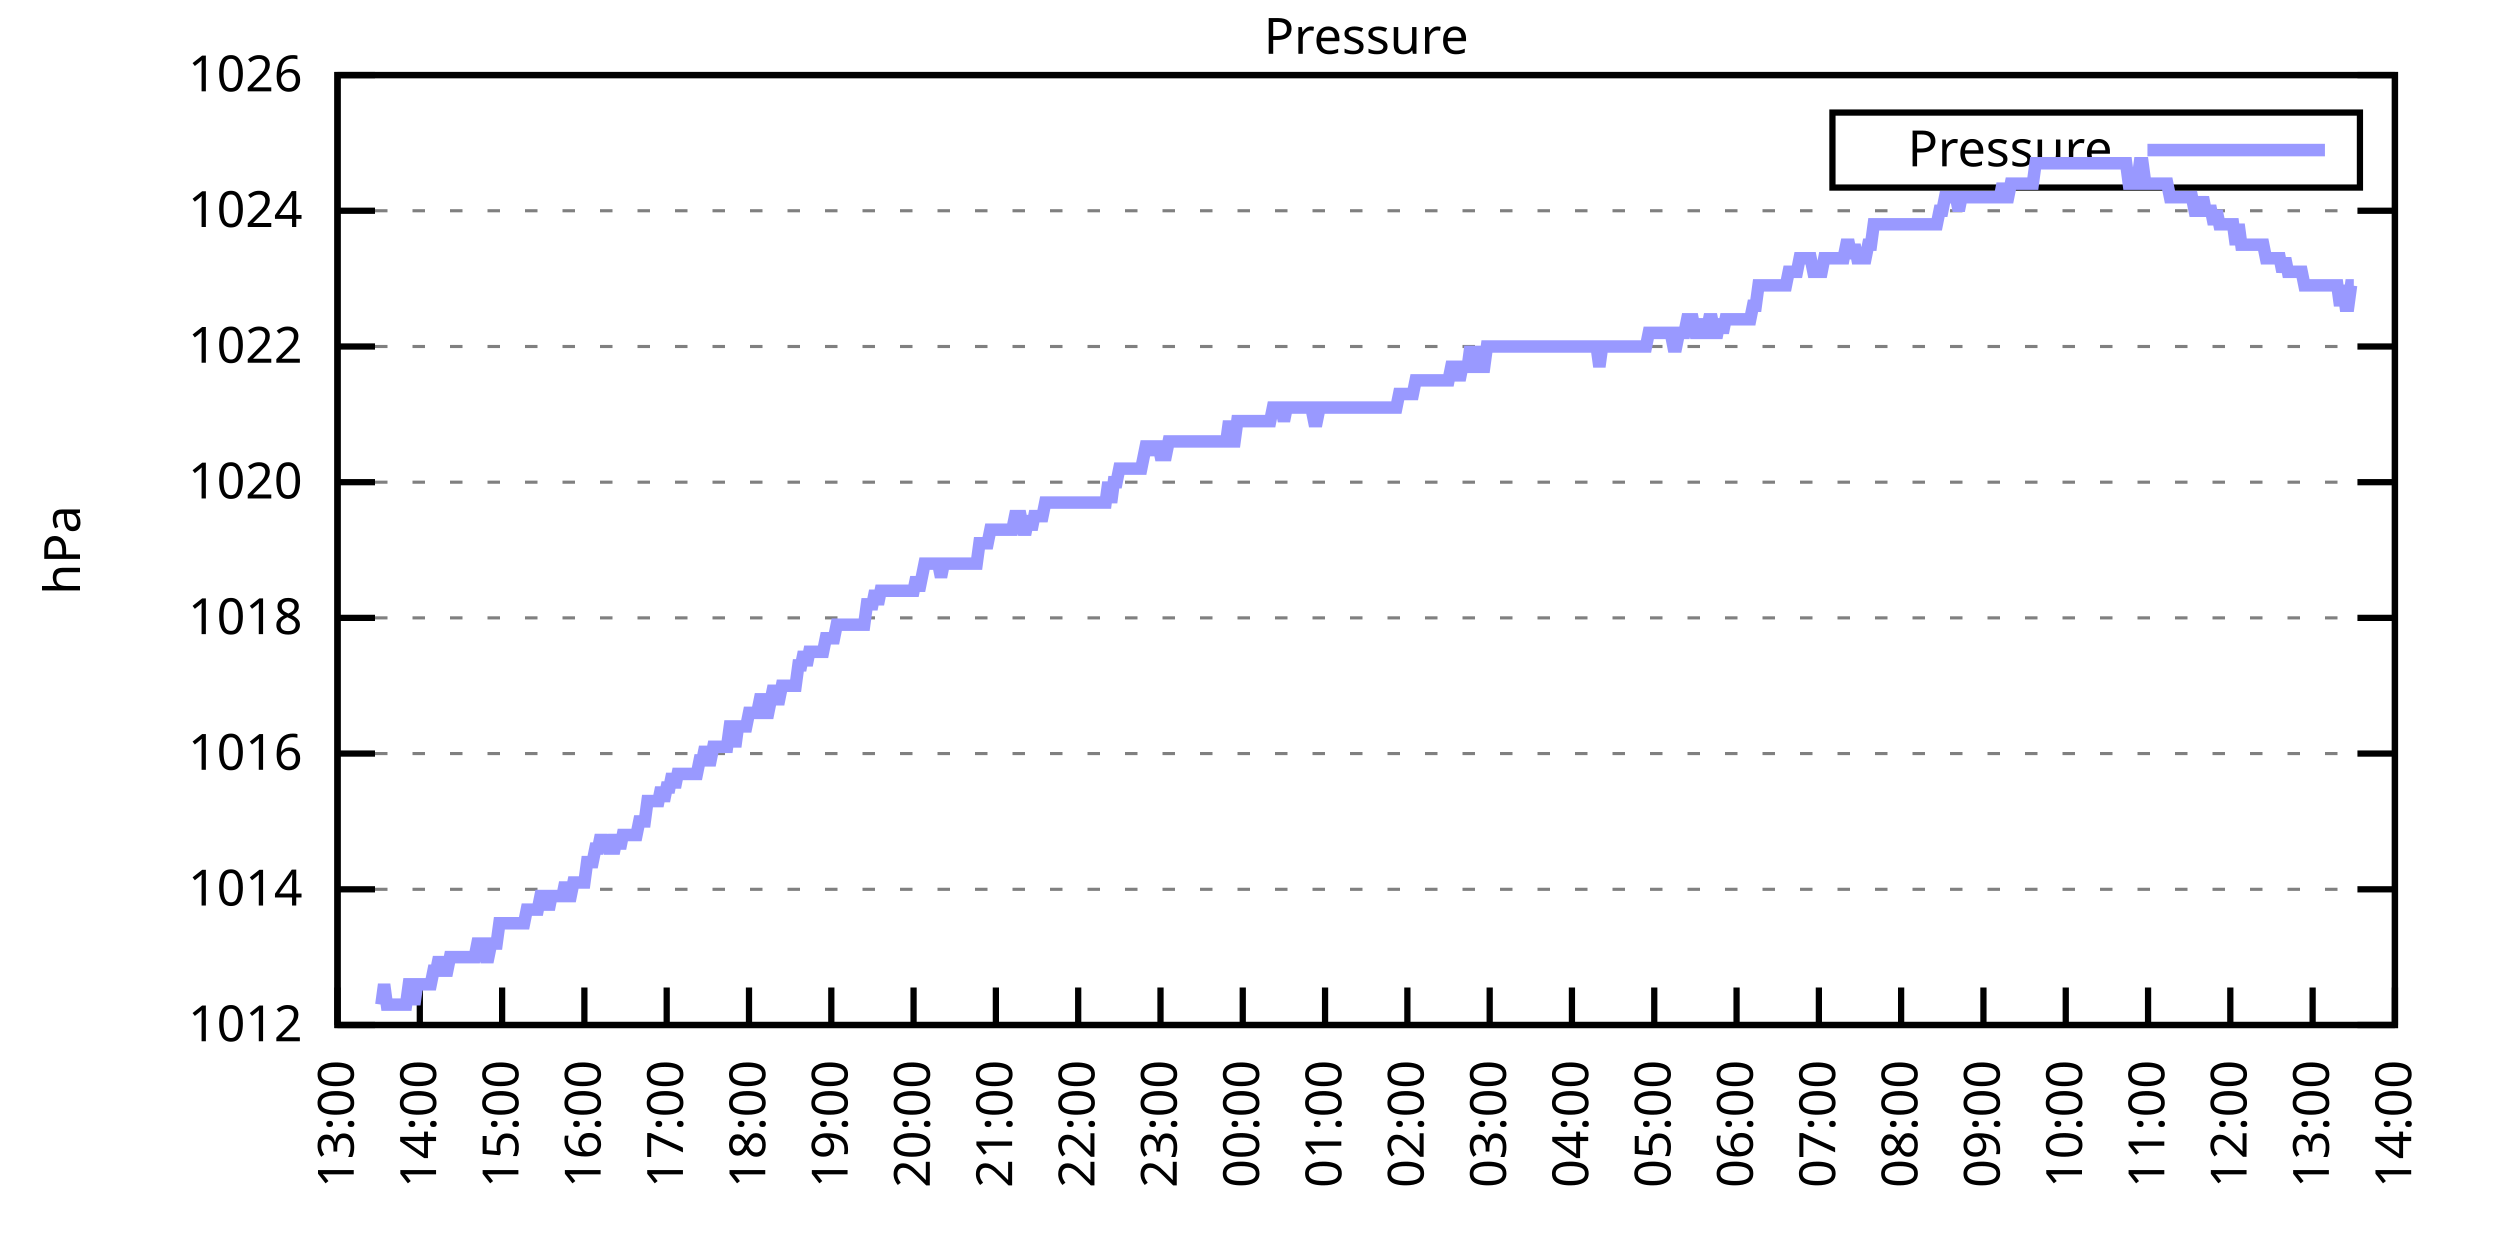
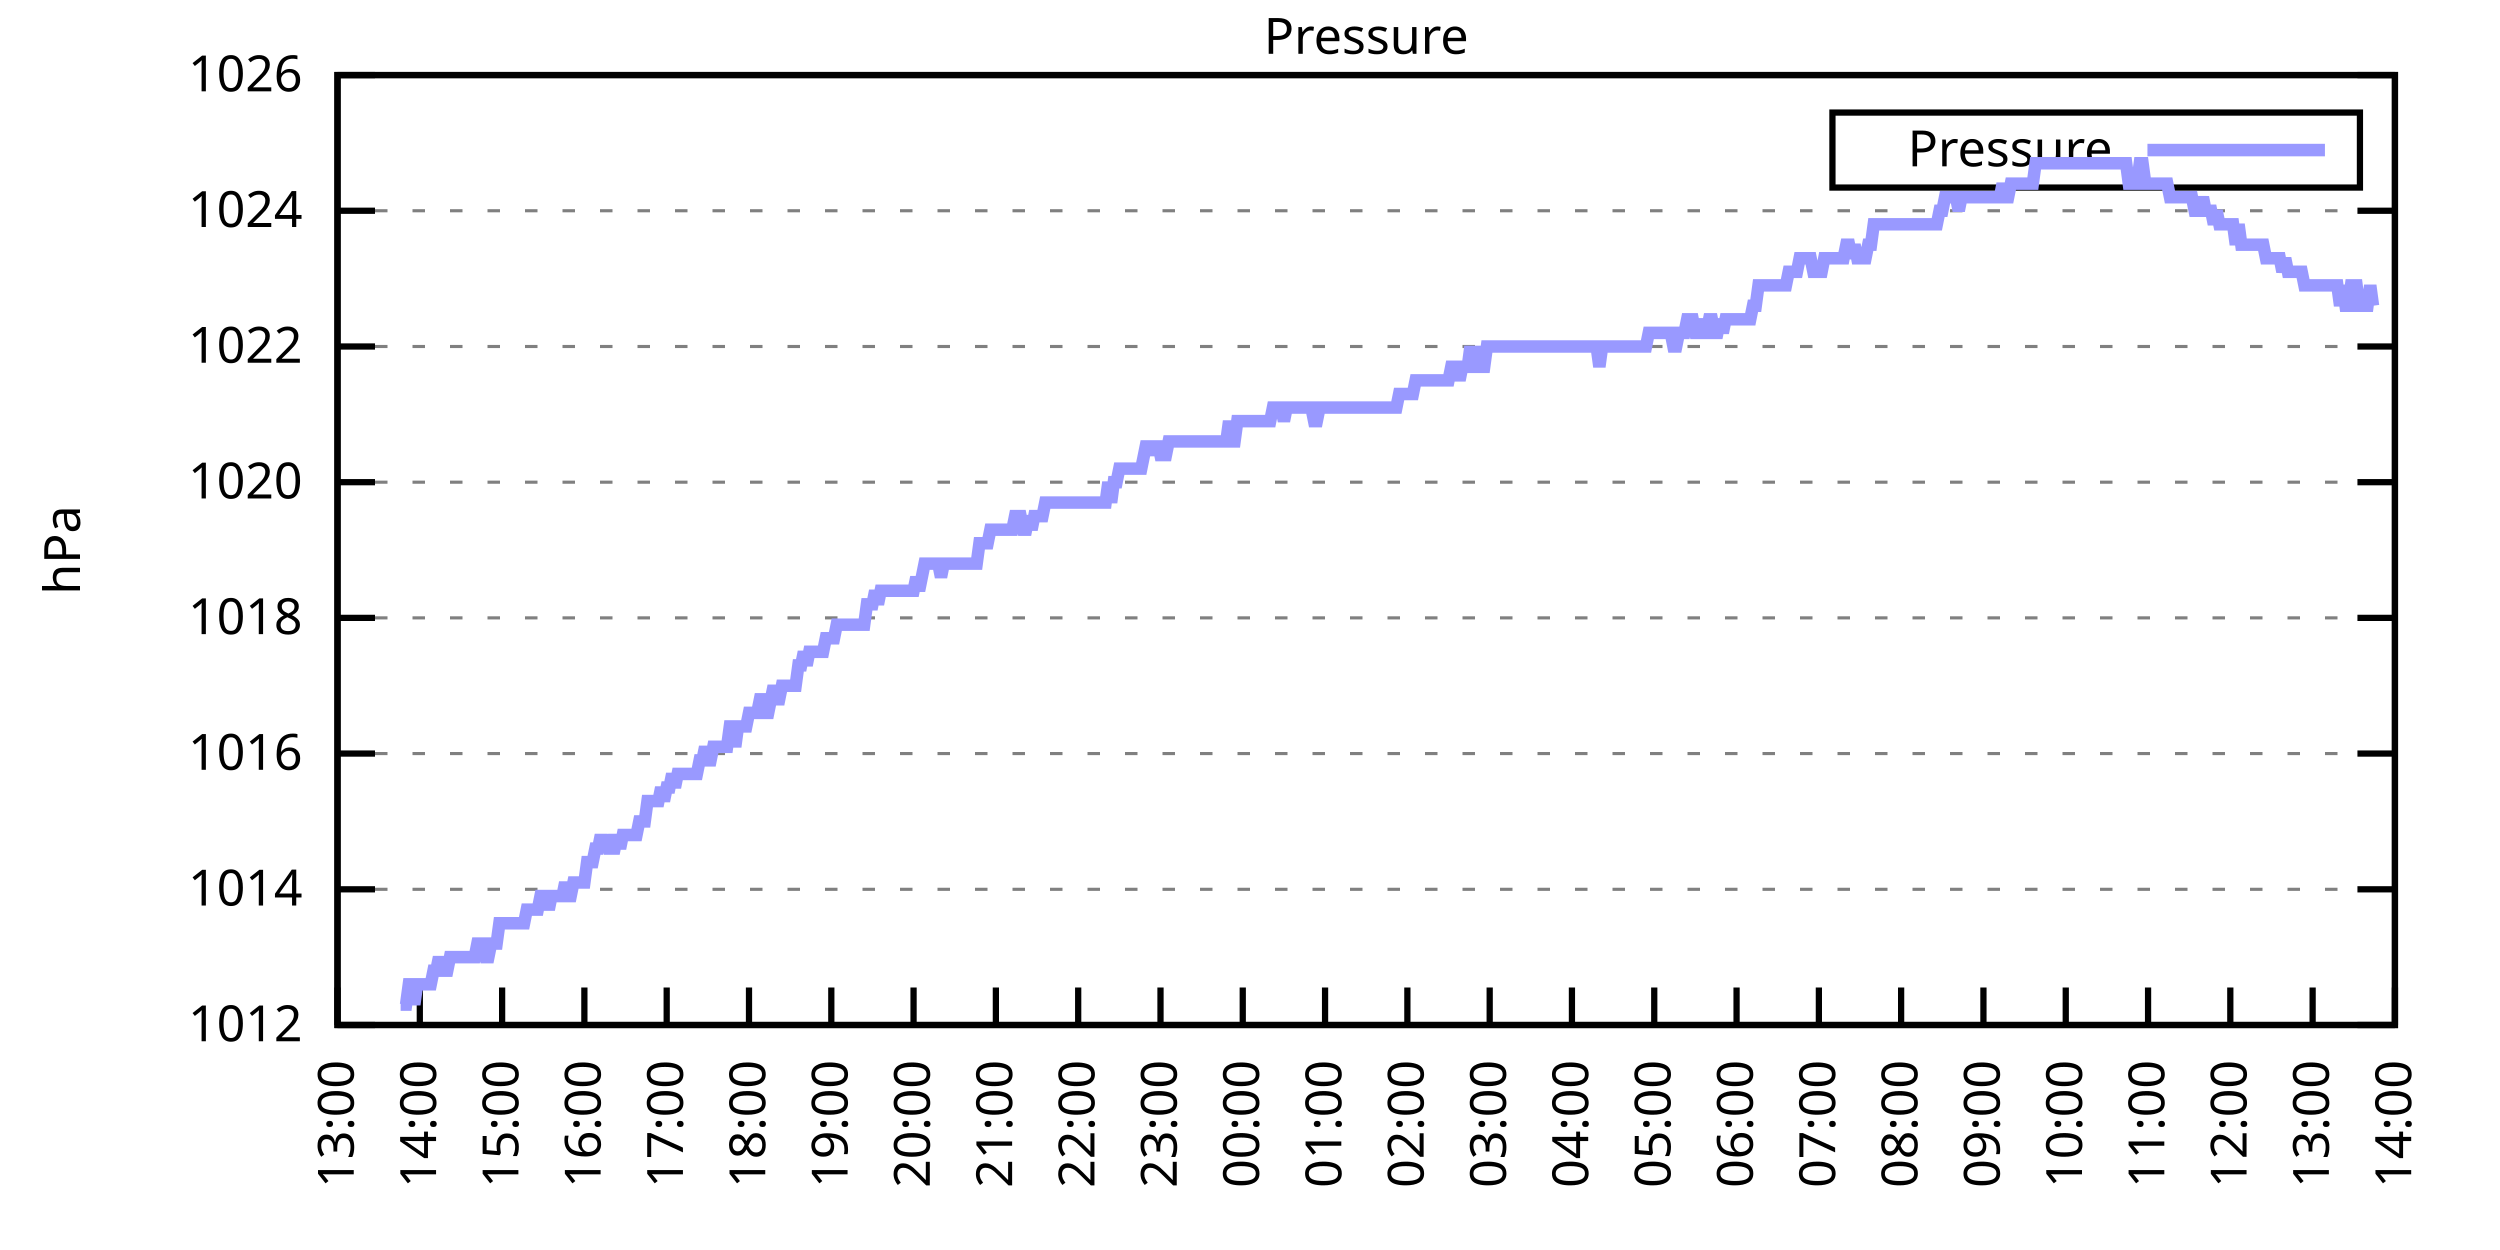
<svg xmlns="http://www.w3.org/2000/svg" xmlns:xlink="http://www.w3.org/1999/xlink" width="400" height="200" viewBox="0 0 400 200">
  <g id="gnuplot_canvas">
    <rect x="0" y="0" width="400" height="200" fill="none" />
    <defs>
      <circle id="gpDot" r="0.5" stroke-width="0.5" stroke="currentColor" />
      <path id="gpPt0" stroke-width="0.333" stroke="currentColor" d="M-1,0 h2 M0,-1 v2" />
      <path id="gpPt1" stroke-width="0.333" stroke="currentColor" d="M-1,-1 L1,1 M1,-1 L-1,1" />
      <path id="gpPt2" stroke-width="0.333" stroke="currentColor" d="M-1,0 L1,0 M0,-1 L0,1 M-1,-1 L1,1 M-1,1 L1,-1" />
      <rect id="gpPt3" stroke-width="0.333" stroke="currentColor" x="-1" y="-1" width="2" height="2" />
      <rect id="gpPt4" stroke-width="0.333" stroke="currentColor" fill="currentColor" x="-1" y="-1" width="2" height="2" />
      <circle id="gpPt5" stroke-width="0.333" stroke="currentColor" cx="0" cy="0" r="1" />
      <use xlink:href="#gpPt5" id="gpPt6" fill="currentColor" stroke="none" />
      <path id="gpPt7" stroke-width="0.333" stroke="currentColor" d="M0,-1.33 L-1.33,0.67 L1.33,0.67 z" />
      <use xlink:href="#gpPt7" id="gpPt8" fill="currentColor" stroke="none" />
      <use xlink:href="#gpPt7" id="gpPt9" stroke="currentColor" transform="rotate(180)" />
      <use xlink:href="#gpPt9" id="gpPt10" fill="currentColor" stroke="none" />
      <use xlink:href="#gpPt3" id="gpPt11" stroke="currentColor" transform="rotate(45)" />
      <use xlink:href="#gpPt11" id="gpPt12" fill="currentColor" stroke="none" />
      <path id="gpPt13" stroke-width="0.333" stroke="currentColor" d="M0,1.330 L1.265,0.411 L0.782,-1.067 L-0.782,-1.076 L-1.265,0.411 z" />
      <use xlink:href="#gpPt13" id="gpPt14" fill="currentColor" stroke="none" />
      <filter id="textbox" filterUnits="objectBoundingBox" x="0" y="0" height="1" width="1">
        <feFlood flood-color="white" flood-opacity="1" result="bgnd" />
        <feComposite in="SourceGraphic" in2="bgnd" operator="atop" />
      </filter>
      <filter id="greybox" filterUnits="objectBoundingBox" x="0" y="0" height="1" width="1">
        <feFlood flood-color="lightgrey" flood-opacity="1" result="grey" />
        <feComposite in="SourceGraphic" in2="grey" operator="atop" />
      </filter>
    </defs>
    <g fill="none" color="white" stroke="currentColor" stroke-width="1.00" stroke-linecap="butt" stroke-linejoin="miter">
</g>
    <g fill="none" color="black" stroke="currentColor" stroke-width="1.00" stroke-linecap="butt" stroke-linejoin="miter">
      <g stroke="none" shape-rendering="crispEdges">
        <polygon fill="rgb(255, 255, 255)" points="54.00,164.00 383.18,164.00 383.18,12.02 54.00,12.02 " />
      </g>
    </g>
    <g fill="none" color="black" stroke="currentColor" stroke-width="1.00" stroke-linecap="butt" stroke-linejoin="miter">
</g>
    <g fill="none" color="black" stroke="black" stroke-width="0.50" stroke-linecap="butt" stroke-linejoin="miter">
</g>
    <g fill="none" color="gray" stroke="currentColor" stroke-width="0.50" stroke-linecap="butt" stroke-linejoin="miter">
      <path stroke="gray" stroke-dasharray="2,4" class="gridline" d="M54.00,164.00 L383.19,164.00  " />
    </g>
    <g fill="none" color="gray" stroke="gray" stroke-width="1.00" stroke-linecap="butt" stroke-linejoin="miter">
</g>
    <g fill="none" color="black" stroke="currentColor" stroke-width="1.00" stroke-linecap="butt" stroke-linejoin="miter">
      <path stroke="black" d="M54.00,164.00 L60.00,164.00 M383.19,164.00 L377.19,164.00  " />
      <g transform="translate(48.40,166.60)" stroke="none" fill="black" font-family="Sans" font-size="8.00" text-anchor="end">
        <text>
          <tspan font-family="Sans"> 1012</tspan>
        </text>
      </g>
    </g>
    <g fill="none" color="black" stroke="currentColor" stroke-width="1.00" stroke-linecap="butt" stroke-linejoin="miter">
</g>
    <g fill="none" color="black" stroke="black" stroke-width="0.50" stroke-linecap="butt" stroke-linejoin="miter">
</g>
    <g fill="none" color="gray" stroke="currentColor" stroke-width="0.50" stroke-linecap="butt" stroke-linejoin="miter">
      <path stroke="gray" stroke-dasharray="2,4" class="gridline" d="M54.00,142.29 L383.19,142.29  " />
    </g>
    <g fill="none" color="gray" stroke="gray" stroke-width="1.00" stroke-linecap="butt" stroke-linejoin="miter">
</g>
    <g fill="none" color="black" stroke="currentColor" stroke-width="1.00" stroke-linecap="butt" stroke-linejoin="miter">
      <path stroke="black" d="M54.00,142.29 L60.00,142.29 M383.19,142.29 L377.19,142.29  " />
      <g transform="translate(48.40,144.89)" stroke="none" fill="black" font-family="Sans" font-size="8.00" text-anchor="end">
        <text>
          <tspan font-family="Sans"> 1014</tspan>
        </text>
      </g>
    </g>
    <g fill="none" color="black" stroke="currentColor" stroke-width="1.00" stroke-linecap="butt" stroke-linejoin="miter">
</g>
    <g fill="none" color="black" stroke="black" stroke-width="0.50" stroke-linecap="butt" stroke-linejoin="miter">
</g>
    <g fill="none" color="gray" stroke="currentColor" stroke-width="0.50" stroke-linecap="butt" stroke-linejoin="miter">
      <path stroke="gray" stroke-dasharray="2,4" class="gridline" d="M54.00,120.57 L383.19,120.57  " />
    </g>
    <g fill="none" color="gray" stroke="gray" stroke-width="1.00" stroke-linecap="butt" stroke-linejoin="miter">
</g>
    <g fill="none" color="black" stroke="currentColor" stroke-width="1.00" stroke-linecap="butt" stroke-linejoin="miter">
      <path stroke="black" d="M54.00,120.57 L60.00,120.57 M383.19,120.57 L377.19,120.57  " />
      <g transform="translate(48.40,123.17)" stroke="none" fill="black" font-family="Sans" font-size="8.00" text-anchor="end">
        <text>
          <tspan font-family="Sans"> 1016</tspan>
        </text>
      </g>
    </g>
    <g fill="none" color="black" stroke="currentColor" stroke-width="1.00" stroke-linecap="butt" stroke-linejoin="miter">
</g>
    <g fill="none" color="black" stroke="black" stroke-width="0.50" stroke-linecap="butt" stroke-linejoin="miter">
</g>
    <g fill="none" color="gray" stroke="currentColor" stroke-width="0.50" stroke-linecap="butt" stroke-linejoin="miter">
      <path stroke="gray" stroke-dasharray="2,4" class="gridline" d="M54.00,98.86 L383.19,98.86  " />
    </g>
    <g fill="none" color="gray" stroke="gray" stroke-width="1.00" stroke-linecap="butt" stroke-linejoin="miter">
</g>
    <g fill="none" color="black" stroke="currentColor" stroke-width="1.00" stroke-linecap="butt" stroke-linejoin="miter">
      <path stroke="black" d="M54.00,98.86 L60.00,98.86 M383.19,98.86 L377.19,98.86  " />
      <g transform="translate(48.40,101.46)" stroke="none" fill="black" font-family="Sans" font-size="8.00" text-anchor="end">
        <text>
          <tspan font-family="Sans"> 1018</tspan>
        </text>
      </g>
    </g>
    <g fill="none" color="black" stroke="currentColor" stroke-width="1.00" stroke-linecap="butt" stroke-linejoin="miter">
</g>
    <g fill="none" color="black" stroke="black" stroke-width="0.50" stroke-linecap="butt" stroke-linejoin="miter">
</g>
    <g fill="none" color="gray" stroke="currentColor" stroke-width="0.50" stroke-linecap="butt" stroke-linejoin="miter">
      <path stroke="gray" stroke-dasharray="2,4" class="gridline" d="M54.00,77.15 L383.19,77.15  " />
    </g>
    <g fill="none" color="gray" stroke="gray" stroke-width="1.00" stroke-linecap="butt" stroke-linejoin="miter">
</g>
    <g fill="none" color="black" stroke="currentColor" stroke-width="1.00" stroke-linecap="butt" stroke-linejoin="miter">
      <path stroke="black" d="M54.00,77.15 L60.00,77.15 M383.19,77.15 L377.19,77.15  " />
      <g transform="translate(48.40,79.75)" stroke="none" fill="black" font-family="Sans" font-size="8.00" text-anchor="end">
        <text>
          <tspan font-family="Sans"> 1020</tspan>
        </text>
      </g>
    </g>
    <g fill="none" color="black" stroke="currentColor" stroke-width="1.00" stroke-linecap="butt" stroke-linejoin="miter">
</g>
    <g fill="none" color="black" stroke="black" stroke-width="0.50" stroke-linecap="butt" stroke-linejoin="miter">
</g>
    <g fill="none" color="gray" stroke="currentColor" stroke-width="0.50" stroke-linecap="butt" stroke-linejoin="miter">
      <path stroke="gray" stroke-dasharray="2,4" class="gridline" d="M54.00,55.44 L383.19,55.44  " />
    </g>
    <g fill="none" color="gray" stroke="gray" stroke-width="1.00" stroke-linecap="butt" stroke-linejoin="miter">
</g>
    <g fill="none" color="black" stroke="currentColor" stroke-width="1.00" stroke-linecap="butt" stroke-linejoin="miter">
      <path stroke="black" d="M54.00,55.44 L60.00,55.44 M383.19,55.44 L377.19,55.44  " />
      <g transform="translate(48.40,58.04)" stroke="none" fill="black" font-family="Sans" font-size="8.00" text-anchor="end">
        <text>
          <tspan font-family="Sans"> 1022</tspan>
        </text>
      </g>
    </g>
    <g fill="none" color="black" stroke="currentColor" stroke-width="1.00" stroke-linecap="butt" stroke-linejoin="miter">
</g>
    <g fill="none" color="black" stroke="black" stroke-width="0.50" stroke-linecap="butt" stroke-linejoin="miter">
</g>
    <g fill="none" color="gray" stroke="currentColor" stroke-width="0.50" stroke-linecap="butt" stroke-linejoin="miter">
      <path stroke="gray" stroke-dasharray="2,4" class="gridline" d="M54.00,33.72 L383.19,33.72  " />
    </g>
    <g fill="none" color="gray" stroke="gray" stroke-width="1.00" stroke-linecap="butt" stroke-linejoin="miter">
</g>
    <g fill="none" color="black" stroke="currentColor" stroke-width="1.00" stroke-linecap="butt" stroke-linejoin="miter">
      <path stroke="black" d="M54.00,33.72 L60.00,33.72 M383.19,33.72 L377.19,33.72  " />
      <g transform="translate(48.40,36.32)" stroke="none" fill="black" font-family="Sans" font-size="8.00" text-anchor="end">
        <text>
          <tspan font-family="Sans"> 1024</tspan>
        </text>
      </g>
    </g>
    <g fill="none" color="black" stroke="currentColor" stroke-width="1.00" stroke-linecap="butt" stroke-linejoin="miter">
</g>
    <g fill="none" color="black" stroke="black" stroke-width="0.50" stroke-linecap="butt" stroke-linejoin="miter">
</g>
    <g fill="none" color="gray" stroke="currentColor" stroke-width="0.50" stroke-linecap="butt" stroke-linejoin="miter">
      <path stroke="gray" stroke-dasharray="2,4" class="gridline" d="M54.00,12.01 L383.19,12.01  " />
    </g>
    <g fill="none" color="gray" stroke="gray" stroke-width="1.00" stroke-linecap="butt" stroke-linejoin="miter">
</g>
    <g fill="none" color="black" stroke="currentColor" stroke-width="1.00" stroke-linecap="butt" stroke-linejoin="miter">
      <path stroke="black" d="M54.00,12.01 L60.00,12.01 M383.19,12.01 L377.19,12.01  " />
      <g transform="translate(48.40,14.61)" stroke="none" fill="black" font-family="Sans" font-size="8.00" text-anchor="end">
        <text>
          <tspan font-family="Sans"> 1026</tspan>
        </text>
      </g>
    </g>
    <g fill="none" color="black" stroke="currentColor" stroke-width="1.00" stroke-linecap="butt" stroke-linejoin="miter">
      <path stroke="black" d="M54.00,164.00 L54.00,158.00  " />
      <g transform="translate(56.60,169.60) rotate(270.00)" stroke="none" fill="black" font-family="Sans" font-size="8.00" text-anchor="end">
        <text>
          <tspan font-family="Sans">13:00</tspan>
        </text>
      </g>
    </g>
    <g fill="none" color="black" stroke="currentColor" stroke-width="1.00" stroke-linecap="butt" stroke-linejoin="miter">
      <path stroke="black" d="M67.17,164.00 L67.17,158.00  " />
      <g transform="translate(69.77,169.60) rotate(270.00)" stroke="none" fill="black" font-family="Sans" font-size="8.00" text-anchor="end">
        <text>
          <tspan font-family="Sans">14:00</tspan>
        </text>
      </g>
    </g>
    <g fill="none" color="black" stroke="currentColor" stroke-width="1.00" stroke-linecap="butt" stroke-linejoin="miter">
      <path stroke="black" d="M80.34,164.00 L80.34,158.00  " />
      <g transform="translate(82.94,169.60) rotate(270.00)" stroke="none" fill="black" font-family="Sans" font-size="8.00" text-anchor="end">
        <text>
          <tspan font-family="Sans">15:00</tspan>
        </text>
      </g>
    </g>
    <g fill="none" color="black" stroke="currentColor" stroke-width="1.00" stroke-linecap="butt" stroke-linejoin="miter">
      <path stroke="black" d="M93.50,164.00 L93.50,158.00  " />
      <g transform="translate(96.10,169.60) rotate(270.00)" stroke="none" fill="black" font-family="Sans" font-size="8.00" text-anchor="end">
        <text>
          <tspan font-family="Sans">16:00</tspan>
        </text>
      </g>
    </g>
    <g fill="none" color="black" stroke="currentColor" stroke-width="1.00" stroke-linecap="butt" stroke-linejoin="miter">
      <path stroke="black" d="M106.67,164.00 L106.67,158.00  " />
      <g transform="translate(109.27,169.60) rotate(270.00)" stroke="none" fill="black" font-family="Sans" font-size="8.00" text-anchor="end">
        <text>
          <tspan font-family="Sans">17:00</tspan>
        </text>
      </g>
    </g>
    <g fill="none" color="black" stroke="currentColor" stroke-width="1.00" stroke-linecap="butt" stroke-linejoin="miter">
      <path stroke="black" d="M119.84,164.00 L119.84,158.00  " />
      <g transform="translate(122.44,169.60) rotate(270.00)" stroke="none" fill="black" font-family="Sans" font-size="8.00" text-anchor="end">
        <text>
          <tspan font-family="Sans">18:00</tspan>
        </text>
      </g>
    </g>
    <g fill="none" color="black" stroke="currentColor" stroke-width="1.00" stroke-linecap="butt" stroke-linejoin="miter">
      <path stroke="black" d="M133.01,164.00 L133.01,158.00  " />
      <g transform="translate(135.61,169.60) rotate(270.00)" stroke="none" fill="black" font-family="Sans" font-size="8.00" text-anchor="end">
        <text>
          <tspan font-family="Sans">19:00</tspan>
        </text>
      </g>
    </g>
    <g fill="none" color="black" stroke="currentColor" stroke-width="1.00" stroke-linecap="butt" stroke-linejoin="miter">
      <path stroke="black" d="M146.17,164.00 L146.17,158.00  " />
      <g transform="translate(148.77,169.60) rotate(270.00)" stroke="none" fill="black" font-family="Sans" font-size="8.00" text-anchor="end">
        <text>
          <tspan font-family="Sans">20:00</tspan>
        </text>
      </g>
    </g>
    <g fill="none" color="black" stroke="currentColor" stroke-width="1.00" stroke-linecap="butt" stroke-linejoin="miter">
      <path stroke="black" d="M159.34,164.00 L159.34,158.00  " />
      <g transform="translate(161.94,169.60) rotate(270.00)" stroke="none" fill="black" font-family="Sans" font-size="8.00" text-anchor="end">
        <text>
          <tspan font-family="Sans">21:00</tspan>
        </text>
      </g>
    </g>
    <g fill="none" color="black" stroke="currentColor" stroke-width="1.00" stroke-linecap="butt" stroke-linejoin="miter">
      <path stroke="black" d="M172.51,164.00 L172.51,158.00  " />
      <g transform="translate(175.11,169.60) rotate(270.00)" stroke="none" fill="black" font-family="Sans" font-size="8.00" text-anchor="end">
        <text>
          <tspan font-family="Sans">22:00</tspan>
        </text>
      </g>
    </g>
    <g fill="none" color="black" stroke="currentColor" stroke-width="1.00" stroke-linecap="butt" stroke-linejoin="miter">
      <path stroke="black" d="M185.68,164.00 L185.68,158.00  " />
      <g transform="translate(188.28,169.60) rotate(270.00)" stroke="none" fill="black" font-family="Sans" font-size="8.00" text-anchor="end">
        <text>
          <tspan font-family="Sans">23:00</tspan>
        </text>
      </g>
    </g>
    <g fill="none" color="black" stroke="currentColor" stroke-width="1.00" stroke-linecap="butt" stroke-linejoin="miter">
      <path stroke="black" d="M198.84,164.00 L198.84,158.00  " />
      <g transform="translate(201.44,169.60) rotate(270.00)" stroke="none" fill="black" font-family="Sans" font-size="8.00" text-anchor="end">
        <text>
          <tspan font-family="Sans">00:00</tspan>
        </text>
      </g>
    </g>
    <g fill="none" color="black" stroke="currentColor" stroke-width="1.00" stroke-linecap="butt" stroke-linejoin="miter">
      <path stroke="black" d="M212.01,164.00 L212.01,158.00  " />
      <g transform="translate(214.61,169.60) rotate(270.00)" stroke="none" fill="black" font-family="Sans" font-size="8.00" text-anchor="end">
        <text>
          <tspan font-family="Sans">01:00</tspan>
        </text>
      </g>
    </g>
    <g fill="none" color="black" stroke="currentColor" stroke-width="1.00" stroke-linecap="butt" stroke-linejoin="miter">
      <path stroke="black" d="M225.18,164.00 L225.18,158.00  " />
      <g transform="translate(227.78,169.60) rotate(270.00)" stroke="none" fill="black" font-family="Sans" font-size="8.00" text-anchor="end">
        <text>
          <tspan font-family="Sans">02:00</tspan>
        </text>
      </g>
    </g>
    <g fill="none" color="black" stroke="currentColor" stroke-width="1.00" stroke-linecap="butt" stroke-linejoin="miter">
      <path stroke="black" d="M238.35,164.00 L238.35,158.00  " />
      <g transform="translate(240.95,169.60) rotate(270.00)" stroke="none" fill="black" font-family="Sans" font-size="8.00" text-anchor="end">
        <text>
          <tspan font-family="Sans">03:00</tspan>
        </text>
      </g>
    </g>
    <g fill="none" color="black" stroke="currentColor" stroke-width="1.00" stroke-linecap="butt" stroke-linejoin="miter">
      <path stroke="black" d="M251.51,164.00 L251.51,158.00  " />
      <g transform="translate(254.11,169.60) rotate(270.00)" stroke="none" fill="black" font-family="Sans" font-size="8.00" text-anchor="end">
        <text>
          <tspan font-family="Sans">04:00</tspan>
        </text>
      </g>
    </g>
    <g fill="none" color="black" stroke="currentColor" stroke-width="1.00" stroke-linecap="butt" stroke-linejoin="miter">
      <path stroke="black" d="M264.68,164.00 L264.68,158.00  " />
      <g transform="translate(267.28,169.60) rotate(270.00)" stroke="none" fill="black" font-family="Sans" font-size="8.00" text-anchor="end">
        <text>
          <tspan font-family="Sans">05:00</tspan>
        </text>
      </g>
    </g>
    <g fill="none" color="black" stroke="currentColor" stroke-width="1.00" stroke-linecap="butt" stroke-linejoin="miter">
      <path stroke="black" d="M277.85,164.00 L277.85,158.00  " />
      <g transform="translate(280.45,169.60) rotate(270.00)" stroke="none" fill="black" font-family="Sans" font-size="8.00" text-anchor="end">
        <text>
          <tspan font-family="Sans">06:00</tspan>
        </text>
      </g>
    </g>
    <g fill="none" color="black" stroke="currentColor" stroke-width="1.00" stroke-linecap="butt" stroke-linejoin="miter">
      <path stroke="black" d="M291.02,164.00 L291.02,158.00  " />
      <g transform="translate(293.62,169.60) rotate(270.00)" stroke="none" fill="black" font-family="Sans" font-size="8.00" text-anchor="end">
        <text>
          <tspan font-family="Sans">07:00</tspan>
        </text>
      </g>
    </g>
    <g fill="none" color="black" stroke="currentColor" stroke-width="1.00" stroke-linecap="butt" stroke-linejoin="miter">
      <path stroke="black" d="M304.18,164.00 L304.18,158.00  " />
      <g transform="translate(306.78,169.60) rotate(270.00)" stroke="none" fill="black" font-family="Sans" font-size="8.00" text-anchor="end">
        <text>
          <tspan font-family="Sans">08:00</tspan>
        </text>
      </g>
    </g>
    <g fill="none" color="black" stroke="currentColor" stroke-width="1.00" stroke-linecap="butt" stroke-linejoin="miter">
      <path stroke="black" d="M317.35,164.00 L317.35,158.00  " />
      <g transform="translate(319.95,169.60) rotate(270.00)" stroke="none" fill="black" font-family="Sans" font-size="8.00" text-anchor="end">
        <text>
          <tspan font-family="Sans">09:00</tspan>
        </text>
      </g>
    </g>
    <g fill="none" color="black" stroke="currentColor" stroke-width="1.00" stroke-linecap="butt" stroke-linejoin="miter">
      <path stroke="black" d="M330.52,164.00 L330.52,158.00  " />
      <g transform="translate(333.12,169.60) rotate(270.00)" stroke="none" fill="black" font-family="Sans" font-size="8.00" text-anchor="end">
        <text>
          <tspan font-family="Sans">10:00</tspan>
        </text>
      </g>
    </g>
    <g fill="none" color="black" stroke="currentColor" stroke-width="1.00" stroke-linecap="butt" stroke-linejoin="miter">
      <path stroke="black" d="M343.69,164.00 L343.69,158.00  " />
      <g transform="translate(346.29,169.60) rotate(270.00)" stroke="none" fill="black" font-family="Sans" font-size="8.00" text-anchor="end">
        <text>
          <tspan font-family="Sans">11:00</tspan>
        </text>
      </g>
    </g>
    <g fill="none" color="black" stroke="currentColor" stroke-width="1.00" stroke-linecap="butt" stroke-linejoin="miter">
      <path stroke="black" d="M356.85,164.00 L356.85,158.00  " />
      <g transform="translate(359.45,169.60) rotate(270.00)" stroke="none" fill="black" font-family="Sans" font-size="8.00" text-anchor="end">
        <text>
          <tspan font-family="Sans">12:00</tspan>
        </text>
      </g>
    </g>
    <g fill="none" color="black" stroke="currentColor" stroke-width="1.00" stroke-linecap="butt" stroke-linejoin="miter">
      <path stroke="black" d="M370.02,164.00 L370.02,158.00  " />
      <g transform="translate(372.62,169.60) rotate(270.00)" stroke="none" fill="black" font-family="Sans" font-size="8.00" text-anchor="end">
        <text>
          <tspan font-family="Sans">13:00</tspan>
        </text>
      </g>
    </g>
    <g fill="none" color="black" stroke="currentColor" stroke-width="1.00" stroke-linecap="butt" stroke-linejoin="miter">
      <path stroke="black" d="M383.19,164.00 L383.19,158.00  " />
      <g transform="translate(385.79,169.60) rotate(270.00)" stroke="none" fill="black" font-family="Sans" font-size="8.00" text-anchor="end">
        <text>
          <tspan font-family="Sans">14:00</tspan>
        </text>
      </g>
    </g>
    <g fill="none" color="black" stroke="currentColor" stroke-width="1.00" stroke-linecap="butt" stroke-linejoin="miter">
</g>
    <g fill="none" color="black" stroke="currentColor" stroke-width="1.00" stroke-linecap="butt" stroke-linejoin="miter">
      <path stroke="black" d="M54.00,12.01 L54.00,164.00 L383.19,164.00 L383.19,12.01 L54.00,12.01 Z  " />
    </g>
    <g fill="none" color="black" stroke="currentColor" stroke-width="1.00" stroke-linecap="butt" stroke-linejoin="miter">
</g>
    <g fill="none" color="black" stroke="currentColor" stroke-width="1.00" stroke-linecap="butt" stroke-linejoin="miter">
      <path stroke="black" d="M293.19,30.01 L293.19,18.01 L377.59,18.01 L377.59,30.01 L293.19,30.01 Z  " />
    </g>
    <g id="Pressure_plot_1">
      <g fill="none" color="white" stroke="black" stroke-width="2.00" stroke-linecap="butt" stroke-linejoin="miter">
</g>
      <g fill="none" color="black" stroke="currentColor" stroke-width="2.00" stroke-linecap="butt" stroke-linejoin="miter">
        <g transform="translate(337.99,26.61)" stroke="none" fill="black" font-family="Sans" font-size="8.00" text-anchor="end">
          <text>
            <tspan font-family="Sans">Pressure</tspan>
          </text>
        </g>
      </g>
      <g fill="none" color="black" stroke="currentColor" stroke-width="2.00" stroke-linecap="butt" stroke-linejoin="miter">
-         <path stroke="rgb(153, 153, 255)" d="M343.59,24.01 L371.99,24.01 M61.02,160.74 L61.46,157.49 L61.90,160.74 L62.34,160.74 L62.78,160.74 L63.22,160.74   L63.66,160.74 L64.10,160.74 L64.53,160.74 L64.97,160.74 L65.41,157.49 L65.85,157.49 L66.29,160.74 L66.73,157.49   L67.17,157.49 L67.61,157.49 L68.05,157.49 L68.48,157.49 L68.92,157.49 L69.36,155.31 L69.80,155.31 L70.24,153.14   L70.68,155.31 L71.12,155.31 L71.56,155.31 L72.00,153.14 L72.43,153.14 L72.87,153.14 L73.31,153.14 L73.75,153.14   L74.19,153.14 L74.63,153.14 L75.07,153.14 L75.51,153.14 L75.95,153.14 L76.38,150.97 L76.82,150.97 L77.26,150.97   L77.70,153.14 L78.14,153.14 L78.58,150.97 L79.02,150.97 L79.46,150.97 L79.90,147.72 L80.34,147.72 L80.77,147.72   L81.21,147.72 L81.65,147.72 L82.09,147.72 L82.53,147.72 L82.97,147.72 L83.41,147.72 L83.85,147.72 L84.29,145.54   L84.72,145.54 L85.16,145.54 L85.60,145.54 L86.04,145.54 L86.48,143.37 L86.92,143.37 L87.36,143.37 L87.80,145.54   L88.24,143.37 L88.67,143.37 L89.11,143.37 L89.55,143.37 L89.99,143.37 L90.43,141.20 L90.87,143.37 L91.31,143.37   L91.75,141.20 L92.19,141.20 L92.62,141.20 L93.06,141.20 L93.50,141.20 L93.94,137.94 L94.38,137.94 L94.82,137.94   L95.26,135.77 L95.70,135.77 L96.14,133.60 L96.58,135.77 L97.01,133.60 L97.45,135.77 L97.89,135.77 L98.33,135.77   L98.77,133.60 L99.21,135.77 L99.65,133.60 L100.09,133.60 L100.53,133.60 L100.96,133.60 L101.40,133.60 L101.84,133.60   L102.28,131.43 L102.72,131.43 L103.16,131.43 L103.60,128.17 L104.04,128.17 L104.48,128.17 L104.91,128.17 L105.35,128.17   L105.79,126.00 L106.23,128.17 L106.67,126.00 L107.11,126.00 L107.55,123.83 L107.99,126.00 L108.43,123.83 L108.87,123.83   L109.30,123.83 L109.74,123.83 L110.18,123.83 L110.62,123.83 L111.06,123.83 L111.50,123.83 L111.94,121.66 L112.38,121.66   L112.82,119.49 L113.25,121.66 L113.69,121.66 L114.13,119.49 L114.57,119.49 L115.01,119.49 L115.45,119.49 L115.89,119.49   L116.33,119.49 L116.77,116.23 L117.20,116.23 L117.64,119.49 L118.08,116.23 L118.52,116.23 L118.96,116.23 L119.40,116.23   L119.84,114.06 L120.28,114.06 L120.72,114.06 L121.15,114.06 L121.59,111.89 L122.03,111.89 L122.47,114.06 L122.91,114.06   L123.35,111.89 L123.79,109.72 L124.23,111.89 L124.67,111.89 L125.11,109.72 L125.54,109.72 L125.98,109.72 L126.42,109.72   L126.86,109.72 L127.30,109.72 L127.74,106.46 L128.18,106.46 L128.62,104.29 L129.06,106.46 L129.49,104.29 L129.93,104.29   L130.37,104.29 L130.81,104.29 L131.25,104.29 L131.69,104.29 L132.13,102.12 L132.57,102.12 L133.01,102.12 L133.44,102.12   L133.88,99.95 L134.32,99.95 L134.76,99.95 L135.20,99.95 L135.64,99.95 L136.08,99.95 L136.52,99.95 L136.96,99.95   L137.39,99.95 L137.83,99.95 L138.27,99.95 L138.71,96.69 L139.15,96.69 L139.59,96.69 L140.03,94.52 L140.47,96.69   L140.91,94.52 L141.35,94.52 L141.78,94.52 L142.22,94.52 L142.66,94.52 L143.10,94.52 L143.54,94.52 L143.98,94.52   L144.42,94.52 L144.86,94.52 L145.30,94.52 L145.73,94.52 L146.17,94.52 L146.61,92.35 L147.05,94.52 L147.49,92.35   L147.93,90.18 L148.37,90.18 L148.81,90.18 L149.25,90.18 L149.68,90.18 L150.12,90.18 L150.56,92.35 L151.00,90.18   L151.44,90.18 L151.88,90.18 L152.32,90.18 L152.76,90.18 L153.20,90.18 L153.63,90.18 L154.07,90.18 L154.51,90.18   L154.95,90.18 L155.39,90.18 L155.83,90.18 L156.27,90.18 L156.71,86.92 L157.15,86.92 L157.59,86.92 L158.02,86.92   L158.46,84.75 L158.90,84.75 L159.34,84.75 L159.78,84.75 L160.22,84.75 L160.66,84.75 L161.10,84.75 L161.54,84.75   L161.97,84.75 L162.41,82.58 L162.85,82.58 L163.29,82.58 L163.73,84.75 L164.17,84.75 L164.61,82.58 L165.05,84.75   L165.49,82.58 L165.92,82.58 L166.36,82.58 L166.80,82.58 L167.24,80.41 L167.68,80.41 L168.12,80.41 L168.56,80.41   L169.00,80.41 L169.44,80.41 L169.87,80.41 L170.31,80.41 L170.75,80.41 L171.19,80.41 L171.63,80.41 L172.07,80.41   L172.51,80.41 L172.95,80.41 L173.39,80.41 L173.83,80.41 L174.26,80.41 L174.70,80.41 L175.14,80.41 L175.58,80.41   L176.02,80.41 L176.46,80.41 L176.90,80.41 L177.34,77.15 L177.78,80.41 L178.21,77.15 L178.65,77.15 L179.09,74.98   L179.53,74.98 L179.97,74.98 L180.41,74.98 L180.85,74.98 L181.29,74.98 L181.73,74.98 L182.16,74.98 L182.60,74.98   L183.04,72.81 L183.48,70.63 L183.92,72.81 L184.36,70.63 L184.80,72.81 L185.24,70.63 L185.68,72.81 L186.11,72.81   L186.55,72.81 L186.99,70.63 L187.43,70.63 L187.87,70.63 L188.31,70.63 L188.75,70.63 L189.19,70.63 L189.63,70.63   L190.07,70.63 L190.50,70.63 L190.94,70.63 L191.38,70.63 L191.82,70.63 L192.26,70.63 L192.70,70.63 L193.14,70.63   L193.58,70.63 L194.02,70.63 L194.45,70.63 L194.89,70.63 L195.33,70.63 L195.77,70.63 L196.21,70.63 L196.65,67.38   L197.09,70.63 L197.53,70.63 L197.97,67.38 L198.40,67.38 L198.84,67.38 L199.28,67.38 L199.72,67.38 L200.16,67.38   L200.60,67.38 L201.04,67.38 L201.48,67.38 L201.92,67.38 L202.35,67.38 L202.79,67.38 L203.23,67.38 L203.67,65.21   L204.11,65.21 L204.55,65.21 L204.99,65.21 L205.43,67.38 L205.87,65.21 L206.31,65.21 L206.74,65.21 L207.18,65.21   L207.62,65.21 L208.06,65.21 L208.50,65.21 L208.94,65.21 L209.38,65.21 L209.82,65.21 L210.26,67.38 L210.69,67.38   L211.13,65.21 L211.57,65.21 L212.01,65.21 L212.45,65.21 L212.89,65.21 L213.33,65.21 L213.77,65.21 L214.21,65.21   L214.64,65.21 L215.08,65.21 L215.52,65.21 L215.96,65.21 L216.40,65.21 L216.84,65.21 L217.28,65.21 L217.72,65.21   L218.16,65.21 L218.60,65.21 L219.03,65.21 L219.47,65.21 L219.91,65.21 L220.35,65.21 L220.79,65.21 L221.23,65.21   L221.67,65.21 L222.11,65.21 L222.55,65.21 L222.98,65.21 L223.42,65.21 L223.86,63.04 L224.30,63.04 L224.74,63.04   L225.18,63.04 L225.62,63.04 L226.06,63.04 L226.50,60.86 L226.93,60.86 L227.37,60.86 L227.81,60.86 L228.25,60.86   L228.69,60.86 L229.13,60.86 L229.57,60.86 L230.01,60.86 L230.45,60.86 L230.88,60.86 L231.32,60.86 L231.76,60.86   L232.20,58.69 L232.64,58.69 L233.08,58.69 L233.52,60.86 L233.96,58.69 L234.40,58.69 L234.84,58.69 L235.27,55.44   L235.71,58.69 L236.15,55.44 L236.59,58.69 L237.03,58.69 L237.47,58.69 L237.91,55.44 L238.35,55.44 L238.79,55.44   L239.22,55.44 L239.66,55.44 L240.10,55.44 L240.54,55.44 L240.98,55.44 L241.42,55.44 L241.86,55.44 L242.30,55.44   L242.74,55.44 L243.17,55.44 L243.61,55.44 L244.05,55.44 L244.49,55.44 L244.93,55.44 L245.37,55.44 L245.81,55.44   L246.25,55.44 L246.69,55.44 L247.12,55.44 L247.56,55.44 L248.00,55.44 L248.44,55.44 L248.88,55.44 L249.32,55.44   L249.76,55.44 L250.20,55.44 L250.64,55.44 L251.08,55.44 L251.51,55.44 L251.95,55.44 L252.39,55.44 L252.83,55.44   L253.27,55.44 L253.71,55.44 L254.15,55.44 L254.59,55.44 L255.03,55.44 L255.46,55.44 L255.90,58.69 L256.34,55.44   L256.78,55.44 L257.22,55.44 L257.66,55.44 L258.10,55.44 L258.54,55.44 L258.98,55.44 L259.41,55.44 L259.85,55.44   L260.29,55.44 L260.73,55.44 L261.17,55.44 L261.61,55.44 L262.05,55.44 L262.49,55.44 L262.93,55.44 L263.36,55.44   L263.80,53.26 L264.24,53.26 L264.68,53.26 L265.12,53.26 L265.56,53.26 L266.00,53.26 L266.44,53.26 L266.88,53.26   L267.32,53.26 L267.75,55.44 L268.19,55.44 L268.63,53.26 L269.07,53.26 L269.51,53.26 L269.95,51.09 L270.39,51.09   L270.83,51.09 L271.27,53.26 L271.70,53.26 L272.14,51.09 L272.58,53.26 L273.02,53.26 L273.46,51.09 L273.90,51.09   L274.34,53.26 L274.78,53.26 L275.22,51.09 L275.65,53.26 L276.09,51.09 L276.53,51.09 L276.97,51.09 L277.41,51.09   L277.85,51.09 L278.29,51.09 L278.73,51.09 L279.17,51.09 L279.60,51.09 L280.04,51.09 L280.48,48.92 L280.92,48.92   L281.36,45.66 L281.80,45.66 L282.24,45.66 L282.68,45.66 L283.12,45.66 L283.56,45.66 L283.99,45.66 L284.43,45.66   L284.87,45.66 L285.31,45.66 L285.75,45.66 L286.19,43.49 L286.63,43.49 L287.07,43.49 L287.51,43.49 L287.94,41.32   L288.38,41.32 L288.82,41.32 L289.26,41.32 L289.70,41.32 L290.14,43.49 L290.58,43.49 L291.02,43.49 L291.46,43.49   L291.89,41.32 L292.33,41.32 L292.77,41.32 L293.21,41.32 L293.65,41.32 L294.09,41.32 L294.53,41.32 L294.97,41.32   L295.41,39.15 L295.84,39.15 L296.28,41.32 L296.72,39.15 L297.16,41.32 L297.60,41.32 L298.04,41.32 L298.48,41.32   L298.92,39.15 L299.36,39.15 L299.80,35.89 L300.23,35.89 L300.67,35.89 L301.11,35.89 L301.55,35.89 L301.99,35.89   L302.43,35.89 L302.87,35.89 L303.31,35.89 L303.75,35.89 L304.18,35.89 L304.62,35.89 L305.06,35.89 L305.50,35.89   L305.94,35.89 L306.38,35.89 L306.82,35.89 L307.26,35.89 L307.70,35.89 L308.13,35.89 L308.57,35.89 L309.01,35.89   L309.45,35.89 L309.89,35.89 L310.33,33.72 L310.77,33.72 L311.21,31.55 L311.65,31.55 L312.08,31.55 L312.52,31.55   L312.96,31.55 L313.40,33.72 L313.84,31.55 L314.28,31.55 L314.72,31.55 L315.16,31.55 L315.60,31.55 L316.04,31.55   L316.47,31.55 L316.91,31.55 L317.35,31.55 L317.79,31.55 L318.23,31.55 L318.67,31.55 L319.11,31.55 L319.55,31.55   L319.99,31.55 L320.42,29.38 L320.86,31.55 L321.30,31.55 L321.74,29.38 L322.18,29.38 L322.62,29.38 L323.06,29.38   L323.50,29.38 L323.94,29.38 L324.37,29.38 L324.81,29.38 L325.25,29.38 L325.69,26.12 L326.13,26.12 L326.57,26.12   L327.01,26.12 L327.45,26.12 L327.89,26.12 L328.33,26.12 L328.76,26.12 L329.20,26.12 L329.64,26.12 L330.08,26.12   L330.52,26.12 L330.96,26.12 L331.40,26.12 L331.84,26.12 L332.28,26.12 L332.71,26.12 L333.15,26.12 L333.59,26.12   L334.03,26.12 L334.47,26.12 L334.91,26.12 L335.35,26.12 L335.79,26.12 L336.23,26.12 L336.66,26.12 L337.10,26.12   L337.54,26.12 L337.98,26.12 L338.42,26.12 L338.86,26.12 L339.30,26.12 L339.74,26.12 L340.18,26.12 L340.61,29.38   L341.05,29.38 L341.49,29.38 L341.93,29.38 L342.37,26.12 L342.81,26.12 L343.25,29.38 L343.69,29.38 L344.13,29.38   L344.57,29.38 L345.00,29.38 L345.44,29.38 L345.88,29.38 L346.32,29.38 L346.76,29.38 L347.20,31.55 L347.64,31.55   L348.08,31.55 L348.52,31.55 L348.95,31.55 L349.39,31.55 L349.83,31.55 L350.27,31.55 L350.71,31.55 L351.15,33.72   L351.59,33.72 L352.03,33.72 L352.47,31.55 L352.90,33.72 L353.34,33.72 L353.78,33.72 L354.22,35.89 L354.66,33.72   L355.10,35.89 L355.54,35.89 L355.98,35.89 L356.42,35.89 L356.85,35.89 L357.29,35.89 L357.73,39.15 L358.17,35.89   L358.61,39.15 L359.05,39.15 L359.49,39.15 L359.93,39.15 L360.37,39.15 L360.81,39.15 L361.24,39.15 L361.68,39.15   L362.12,39.15 L362.56,41.32 L363.00,41.32 L363.44,41.32 L363.88,41.32 L364.32,41.32 L364.76,41.32 L365.19,43.49   L365.63,41.32 L366.07,43.49 L366.51,43.49 L366.95,43.49 L367.39,43.49 L367.83,43.49 L368.27,43.49 L368.71,45.66   L369.14,45.66 L369.58,45.66 L370.02,45.66 L370.46,45.66 L370.90,45.66 L371.34,45.66 L371.78,45.66 L372.22,45.66   L372.66,45.66 L373.09,45.66 L373.53,45.66 L373.97,45.66 L374.41,48.92 L374.85,45.66 L375.29,48.92 L375.73,48.92   L376.17,45.66 L376.61,45.66  " />
+         <path stroke="rgb(153, 153, 255)" d="M343.59,24.01 L371.99,24.01 M64.10,160.74 L64.53,160.74 L64.97,160.74 L65.41,157.49 L65.85,157.49 L66.29,160.74   L66.73,157.49 L67.17,157.49 L67.61,157.49 L68.05,157.49 L68.48,157.49 L68.92,157.49 L69.36,155.31 L69.80,155.31   L70.24,153.14 L70.68,155.31 L71.12,155.31 L71.56,155.31 L72.00,153.14 L72.43,153.14 L72.87,153.14 L73.31,153.14   L73.75,153.14 L74.19,153.14 L74.63,153.14 L75.07,153.14 L75.51,153.14 L75.95,153.14 L76.38,150.97 L76.82,150.97   L77.26,150.97 L77.70,153.14 L78.14,153.14 L78.58,150.97 L79.02,150.97 L79.46,150.97 L79.90,147.72 L80.34,147.72   L80.77,147.72 L81.21,147.72 L81.65,147.72 L82.09,147.72 L82.53,147.72 L82.97,147.72 L83.41,147.72 L83.85,147.72   L84.29,145.54 L84.72,145.54 L85.16,145.54 L85.60,145.54 L86.04,145.54 L86.48,143.37 L86.92,143.37 L87.36,143.37   L87.80,145.54 L88.24,143.37 L88.67,143.37 L89.11,143.37 L89.55,143.37 L89.99,143.37 L90.43,141.20 L90.87,143.37   L91.31,143.37 L91.75,141.20 L92.19,141.20 L92.62,141.20 L93.06,141.20 L93.50,141.20 L93.94,137.94 L94.38,137.94   L94.82,137.94 L95.26,135.77 L95.70,135.77 L96.14,133.60 L96.58,135.77 L97.01,133.60 L97.45,135.77 L97.89,135.77   L98.33,135.77 L98.77,133.60 L99.21,135.77 L99.65,133.60 L100.09,133.60 L100.53,133.60 L100.96,133.60 L101.40,133.60   L101.84,133.60 L102.28,131.43 L102.72,131.43 L103.16,131.43 L103.60,128.17 L104.04,128.17 L104.48,128.17 L104.91,128.17   L105.35,128.17 L105.79,126.00 L106.23,128.17 L106.67,126.00 L107.11,126.00 L107.55,123.83 L107.99,126.00 L108.43,123.83   L108.87,123.83 L109.30,123.83 L109.74,123.83 L110.18,123.83 L110.62,123.83 L111.06,123.83 L111.50,123.83 L111.94,121.66   L112.38,121.66 L112.82,119.49 L113.25,121.66 L113.69,121.66 L114.13,119.49 L114.57,119.49 L115.01,119.49 L115.45,119.49   L115.89,119.49 L116.33,119.49 L116.77,116.23 L117.20,116.23 L117.64,119.49 L118.08,116.23 L118.52,116.23 L118.96,116.23   L119.40,116.23 L119.84,114.06 L120.28,114.06 L120.72,114.06 L121.15,114.06 L121.59,111.89 L122.03,111.89 L122.47,114.06   L122.91,114.06 L123.35,111.89 L123.79,109.72 L124.23,111.89 L124.67,111.89 L125.11,109.72 L125.54,109.72 L125.98,109.72   L126.42,109.72 L126.86,109.72 L127.30,109.72 L127.74,106.46 L128.18,106.46 L128.62,104.29 L129.06,106.46 L129.49,104.29   L129.93,104.29 L130.37,104.29 L130.81,104.29 L131.25,104.29 L131.69,104.29 L132.13,102.12 L132.57,102.12 L133.01,102.12   L133.44,102.12 L133.88,99.95 L134.32,99.95 L134.76,99.95 L135.20,99.95 L135.64,99.95 L136.08,99.95 L136.52,99.95   L136.96,99.95 L137.39,99.95 L137.83,99.95 L138.27,99.95 L138.71,96.69 L139.15,96.69 L139.59,96.69 L140.03,94.52   L140.47,96.69 L140.91,94.52 L141.35,94.52 L141.78,94.52 L142.22,94.52 L142.66,94.52 L143.10,94.52 L143.54,94.52   L143.98,94.52 L144.42,94.52 L144.86,94.52 L145.30,94.52 L145.73,94.52 L146.17,94.52 L146.61,92.35 L147.05,94.52   L147.49,92.35 L147.93,90.18 L148.37,90.18 L148.81,90.18 L149.25,90.18 L149.68,90.18 L150.12,90.18 L150.56,92.35   L151.00,90.18 L151.44,90.18 L151.88,90.18 L152.32,90.18 L152.76,90.18 L153.20,90.18 L153.63,90.18 L154.07,90.18   L154.51,90.18 L154.95,90.18 L155.39,90.18 L155.83,90.18 L156.27,90.18 L156.71,86.92 L157.15,86.92 L157.59,86.92   L158.02,86.92 L158.46,84.75 L158.90,84.75 L159.34,84.75 L159.78,84.75 L160.22,84.75 L160.66,84.75 L161.10,84.75   L161.54,84.75 L161.97,84.75 L162.41,82.58 L162.85,82.58 L163.29,82.58 L163.73,84.75 L164.17,84.75 L164.61,82.58   L165.05,84.75 L165.49,82.58 L165.92,82.58 L166.36,82.58 L166.80,82.58 L167.24,80.41 L167.68,80.41 L168.12,80.41   L168.56,80.41 L169.00,80.41 L169.44,80.41 L169.87,80.41 L170.31,80.41 L170.75,80.41 L171.19,80.41 L171.63,80.41   L172.07,80.41 L172.51,80.41 L172.95,80.41 L173.39,80.41 L173.83,80.41 L174.26,80.41 L174.70,80.41 L175.14,80.41   L175.58,80.41 L176.02,80.41 L176.46,80.41 L176.90,80.41 L177.34,77.15 L177.78,80.41 L178.21,77.15 L178.65,77.15   L179.09,74.98 L179.53,74.98 L179.97,74.98 L180.41,74.98 L180.85,74.98 L181.29,74.98 L181.73,74.98 L182.16,74.98   L182.60,74.98 L183.04,72.81 L183.48,70.63 L183.92,72.81 L184.36,70.63 L184.80,72.81 L185.24,70.63 L185.68,72.81   L186.11,72.81 L186.55,72.81 L186.99,70.63 L187.43,70.63 L187.87,70.63 L188.31,70.63 L188.75,70.63 L189.19,70.63   L189.63,70.63 L190.07,70.63 L190.50,70.63 L190.94,70.63 L191.38,70.63 L191.82,70.63 L192.26,70.63 L192.70,70.63   L193.14,70.63 L193.58,70.63 L194.02,70.63 L194.45,70.63 L194.89,70.63 L195.33,70.63 L195.77,70.63 L196.21,70.63   L196.65,67.38 L197.09,70.63 L197.53,70.63 L197.97,67.38 L198.40,67.38 L198.84,67.38 L199.28,67.38 L199.72,67.38   L200.16,67.38 L200.60,67.38 L201.04,67.38 L201.48,67.38 L201.92,67.38 L202.35,67.38 L202.79,67.38 L203.23,67.38   L203.67,65.21 L204.11,65.21 L204.55,65.21 L204.99,65.21 L205.43,67.38 L205.87,65.21 L206.31,65.21 L206.74,65.21   L207.18,65.21 L207.62,65.21 L208.06,65.21 L208.50,65.21 L208.94,65.21 L209.38,65.21 L209.82,65.21 L210.26,67.38   L210.69,67.38 L211.13,65.21 L211.57,65.21 L212.01,65.21 L212.45,65.21 L212.89,65.21 L213.33,65.21 L213.77,65.21   L214.21,65.21 L214.64,65.21 L215.08,65.21 L215.52,65.21 L215.96,65.21 L216.40,65.21 L216.84,65.21 L217.28,65.21   L217.72,65.21 L218.16,65.21 L218.60,65.21 L219.03,65.21 L219.47,65.21 L219.91,65.21 L220.35,65.21 L220.79,65.21   L221.23,65.21 L221.67,65.21 L222.11,65.21 L222.55,65.21 L222.98,65.21 L223.42,65.21 L223.86,63.04 L224.30,63.04   L224.74,63.04 L225.18,63.04 L225.62,63.04 L226.06,63.04 L226.50,60.86 L226.93,60.86 L227.37,60.86 L227.81,60.86   L228.25,60.86 L228.69,60.86 L229.13,60.86 L229.57,60.86 L230.01,60.86 L230.45,60.86 L230.88,60.86 L231.32,60.86   L231.76,60.86 L232.20,58.69 L232.64,58.69 L233.08,58.69 L233.52,60.86 L233.96,58.69 L234.40,58.69 L234.84,58.69   L235.27,55.44 L235.71,58.69 L236.15,55.44 L236.59,58.69 L237.03,58.69 L237.47,58.69 L237.91,55.44 L238.35,55.44   L238.79,55.44 L239.22,55.44 L239.66,55.44 L240.10,55.44 L240.54,55.44 L240.98,55.44 L241.42,55.44 L241.86,55.44   L242.30,55.44 L242.74,55.44 L243.17,55.44 L243.61,55.44 L244.05,55.44 L244.49,55.44 L244.93,55.44 L245.37,55.44   L245.81,55.44 L246.25,55.44 L246.69,55.44 L247.12,55.44 L247.56,55.44 L248.00,55.44 L248.44,55.44 L248.88,55.44   L249.32,55.44 L249.76,55.44 L250.20,55.44 L250.64,55.44 L251.08,55.44 L251.51,55.44 L251.95,55.44 L252.39,55.44   L252.83,55.44 L253.27,55.44 L253.71,55.44 L254.15,55.44 L254.59,55.44 L255.03,55.44 L255.46,55.44 L255.90,58.69   L256.34,55.44 L256.78,55.44 L257.22,55.44 L257.66,55.44 L258.10,55.44 L258.54,55.44 L258.98,55.44 L259.41,55.44   L259.85,55.44 L260.29,55.44 L260.73,55.44 L261.17,55.44 L261.61,55.44 L262.05,55.44 L262.49,55.44 L262.93,55.44   L263.36,55.44 L263.80,53.26 L264.24,53.26 L264.68,53.26 L265.12,53.26 L265.56,53.26 L266.00,53.26 L266.44,53.26   L266.88,53.26 L267.32,53.26 L267.75,55.44 L268.19,55.44 L268.63,53.26 L269.07,53.26 L269.51,53.26 L269.95,51.09   L270.39,51.09 L270.83,51.09 L271.27,53.26 L271.70,53.26 L272.14,51.09 L272.58,53.26 L273.02,53.26 L273.46,51.09   L273.90,51.09 L274.34,53.26 L274.78,53.26 L275.22,51.09 L275.65,53.26 L276.09,51.09 L276.53,51.09 L276.97,51.09   L277.41,51.09 L277.85,51.09 L278.29,51.09 L278.73,51.09 L279.17,51.09 L279.60,51.09 L280.04,51.09 L280.48,48.92   L280.92,48.92 L281.36,45.66 L281.80,45.66 L282.24,45.66 L282.68,45.66 L283.12,45.66 L283.56,45.66 L283.99,45.66   L284.43,45.66 L284.87,45.66 L285.31,45.66 L285.75,45.66 L286.19,43.49 L286.63,43.49 L287.07,43.49 L287.51,43.49   L287.94,41.32 L288.38,41.32 L288.82,41.32 L289.26,41.32 L289.70,41.32 L290.14,43.49 L290.58,43.49 L291.02,43.49   L291.46,43.49 L291.89,41.32 L292.33,41.32 L292.77,41.32 L293.21,41.32 L293.65,41.32 L294.09,41.32 L294.53,41.32   L294.97,41.32 L295.41,39.15 L295.84,39.15 L296.28,41.32 L296.72,39.15 L297.16,41.32 L297.60,41.32 L298.04,41.32   L298.48,41.32 L298.92,39.15 L299.36,39.15 L299.80,35.89 L300.23,35.89 L300.67,35.89 L301.11,35.89 L301.55,35.89   L301.99,35.89 L302.43,35.89 L302.87,35.89 L303.31,35.89 L303.75,35.89 L304.18,35.89 L304.62,35.89 L305.06,35.89   L305.50,35.89 L305.94,35.89 L306.38,35.89 L306.82,35.89 L307.26,35.89 L307.70,35.89 L308.13,35.89 L308.57,35.89   L309.01,35.89 L309.45,35.89 L309.89,35.89 L310.33,33.72 L310.77,33.72 L311.21,31.55 L311.65,31.55 L312.08,31.55   L312.52,31.55 L312.96,31.55 L313.40,33.72 L313.84,31.55 L314.28,31.55 L314.72,31.55 L315.16,31.55 L315.60,31.55   L316.04,31.55 L316.47,31.55 L316.91,31.55 L317.35,31.55 L317.79,31.55 L318.23,31.55 L318.67,31.55 L319.11,31.55   L319.55,31.55 L319.99,31.55 L320.42,29.38 L320.86,31.55 L321.30,31.55 L321.74,29.38 L322.18,29.38 L322.62,29.38   L323.06,29.38 L323.50,29.38 L323.94,29.38 L324.37,29.38 L324.81,29.38 L325.25,29.38 L325.69,26.12 L326.13,26.12   L326.57,26.12 L327.01,26.12 L327.45,26.12 L327.89,26.12 L328.33,26.12 L328.76,26.12 L329.20,26.12 L329.64,26.12   L330.08,26.12 L330.52,26.12 L330.96,26.12 L331.40,26.12 L331.84,26.12 L332.28,26.12 L332.71,26.12 L333.15,26.12   L333.59,26.12 L334.03,26.12 L334.47,26.12 L334.91,26.12 L335.35,26.12 L335.79,26.12 L336.23,26.12 L336.66,26.12   L337.10,26.12 L337.54,26.12 L337.98,26.12 L338.42,26.12 L338.86,26.12 L339.30,26.12 L339.74,26.12 L340.18,26.12   L340.61,29.38 L341.05,29.38 L341.49,29.38 L341.93,29.38 L342.37,26.12 L342.81,26.12 L343.25,29.38 L343.69,29.38   L344.13,29.38 L344.57,29.38 L345.00,29.38 L345.44,29.38 L345.88,29.38 L346.32,29.38 L346.76,29.38 L347.20,31.55   L347.64,31.55 L348.08,31.55 L348.52,31.55 L348.95,31.55 L349.39,31.55 L349.83,31.55 L350.27,31.55 L350.71,31.55   L351.15,33.72 L351.59,33.72 L352.03,33.72 L352.47,31.55 L352.90,33.72 L353.34,33.72 L353.78,33.72 L354.22,35.89   L354.66,33.72 L355.10,35.89 L355.54,35.89 L355.98,35.89 L356.42,35.89 L356.85,35.89 L357.29,35.89 L357.73,39.15   L358.17,35.89 L358.61,39.15 L359.05,39.15 L359.49,39.15 L359.93,39.15 L360.37,39.15 L360.81,39.15 L361.24,39.15   L361.68,39.15 L362.12,39.15 L362.56,41.32 L363.00,41.32 L363.44,41.32 L363.88,41.32 L364.32,41.32 L364.76,41.32   L365.19,43.49 L365.63,41.32 L366.07,43.49 L366.51,43.49 L366.95,43.49 L367.39,43.49 L367.83,43.49 L368.27,43.49   L368.71,45.66 L369.14,45.66 L369.58,45.66 L370.02,45.66 L370.46,45.66 L370.90,45.66 L371.34,45.66 L371.78,45.66   L372.22,45.66 L372.66,45.66 L373.09,45.66 L373.53,45.66 L373.97,45.66 L374.41,48.92 L374.85,45.66 L375.29,48.92   L375.73,48.92 L376.17,45.66 L376.61,45.66 L377.05,45.66 L377.48,48.92 L377.92,48.92 L378.36,48.92 L378.80,48.92   L379.24,45.66 L379.68,48.92  " />
      </g>
    </g>
    <g fill="none" color="black" stroke="currentColor" stroke-width="2.00" stroke-linecap="butt" stroke-linejoin="miter">
</g>
    <g fill="none" color="black" stroke="black" stroke-width="1.00" stroke-linecap="butt" stroke-linejoin="miter">
</g>
    <g fill="none" color="black" stroke="currentColor" stroke-width="1.00" stroke-linecap="butt" stroke-linejoin="miter">
      <path stroke="black" d="M54.00,12.01 L54.00,164.00 L383.19,164.00 L383.19,12.01 L54.00,12.01 Z  " />
      <g transform="translate(12.80,88.01) rotate(270.00)" stroke="none" fill="black" font-family="Sans" font-size="8.00" text-anchor="middle">
        <text>
          <tspan font-family="Sans">hPa</tspan>
        </text>
      </g>
    </g>
    <g fill="none" color="black" stroke="currentColor" stroke-width="1.00" stroke-linecap="butt" stroke-linejoin="miter">
</g>
    <g fill="none" color="black" stroke="currentColor" stroke-width="1.00" stroke-linecap="butt" stroke-linejoin="miter">
      <g transform="translate(218.59,8.61)" stroke="none" fill="black" font-family="Sans" font-size="8.00" text-anchor="middle">
        <text>
          <tspan font-family="Sans">Pressure</tspan>
        </text>
      </g>
    </g>
    <g fill="none" color="black" stroke="currentColor" stroke-width="1.00" stroke-linecap="butt" stroke-linejoin="miter">
</g>
  </g>
</svg>
